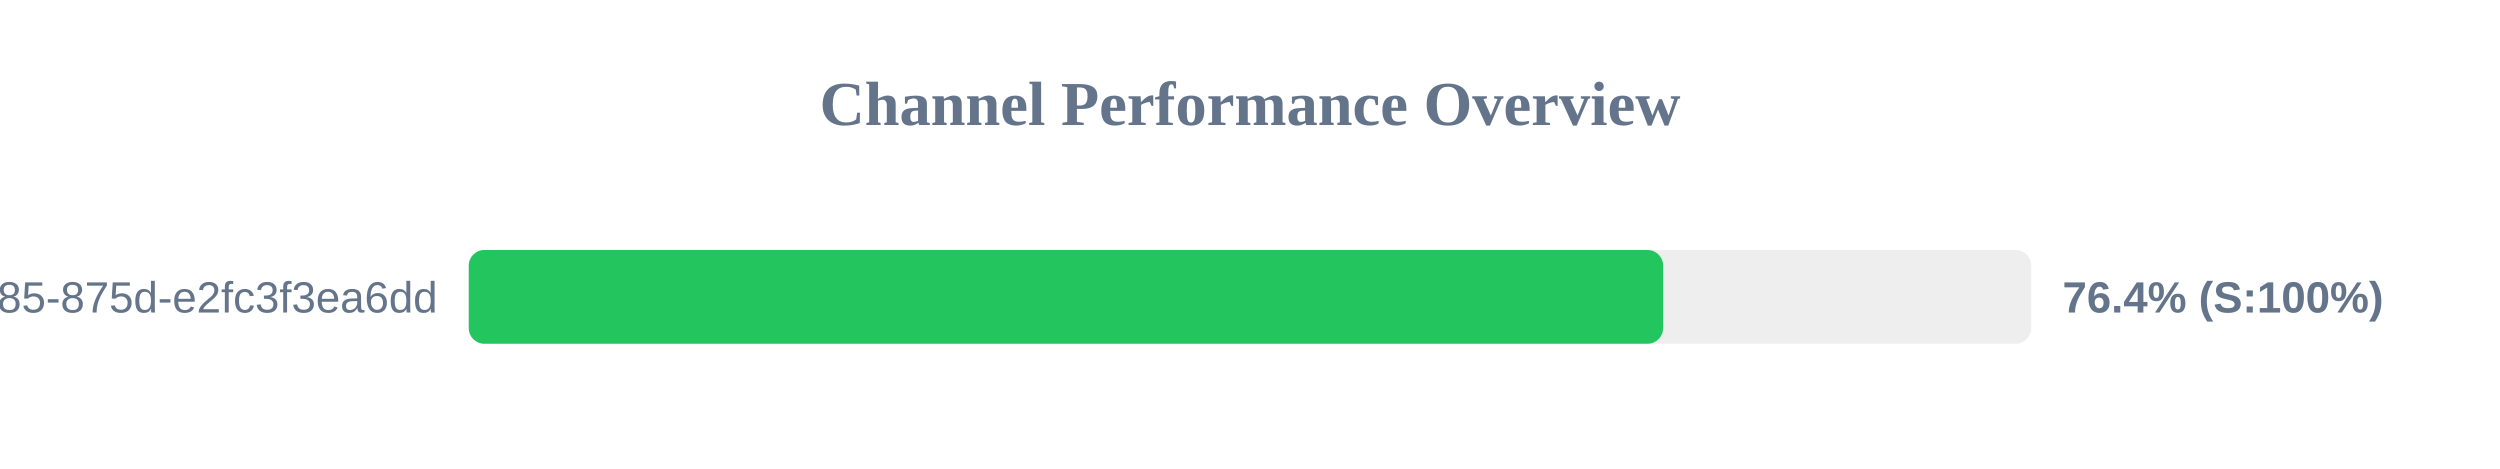
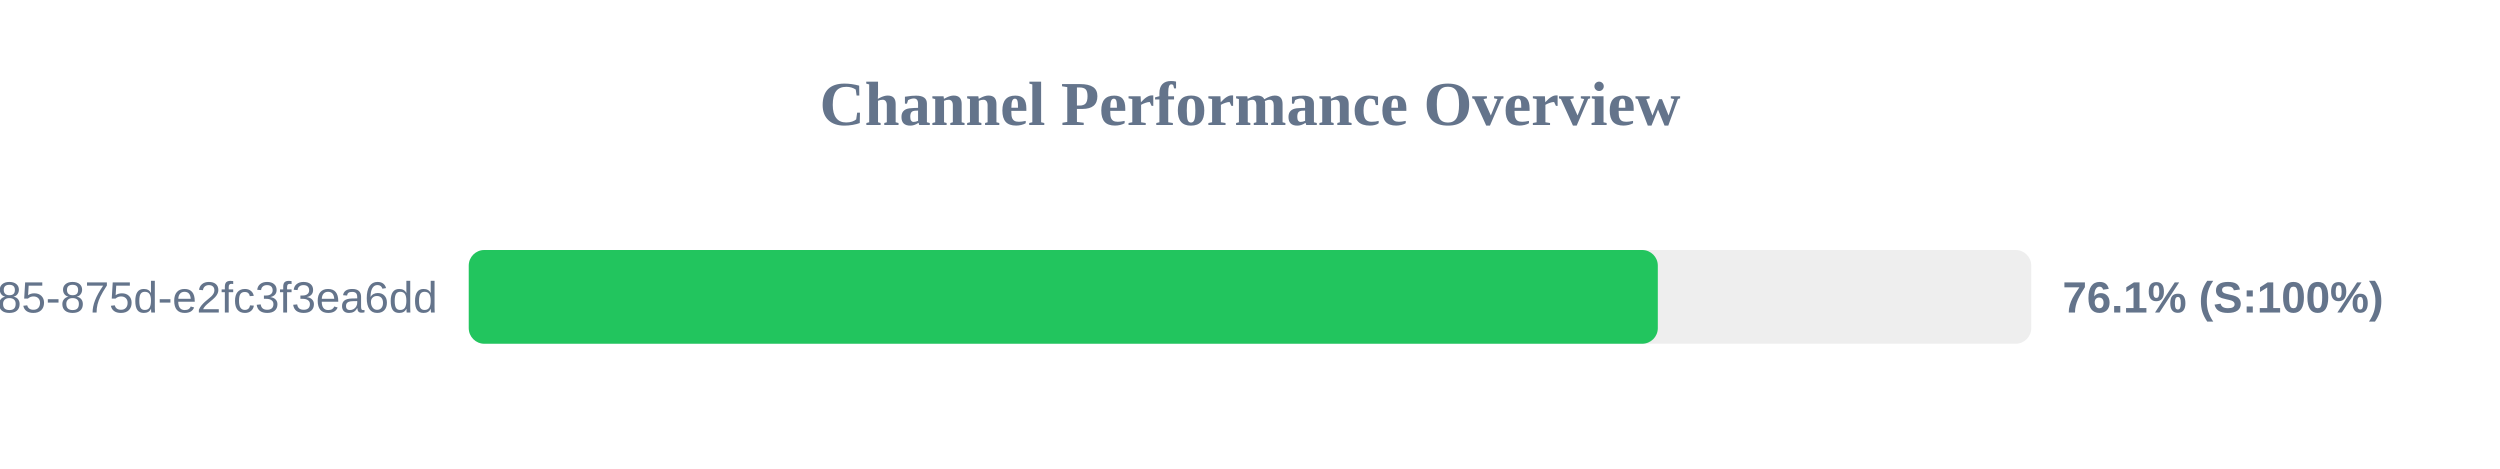
<svg xmlns="http://www.w3.org/2000/svg" width="800" height="150" version="1.1">
  <style>
        .row { font: 14px Arial; fill: #64748b; }
        .score { font: bold 14px Arial; fill: #64748b; }
    </style>
  <text x="400" y="40" text-anchor="middle" font-size="20px" font-weight="bold" fill="#64748b">Channel Performance Overview</text>
  <rect x="150" y="80" width="500" height="30" fill="#eee" rx="5" />
-   <rect x="150" y="80" width="382.2" height="30" fill="#22c55e" rx="5" />
+   <rect x="150" y="80" width="380.5" height="30" fill="#22c55e" rx="5" />
  <text x="140" y="100" text-anchor="end" class="row">?uuid=1045aedf-053c-4585-875d-e2fc3f3ea6dd</text>
-   <text x="660" y="100" text-anchor="start" class="score">76.4% (S:100%)</text>
+   <text x="660" y="100" text-anchor="start" class="score">76.1% (S:100%)</text>
</svg>
